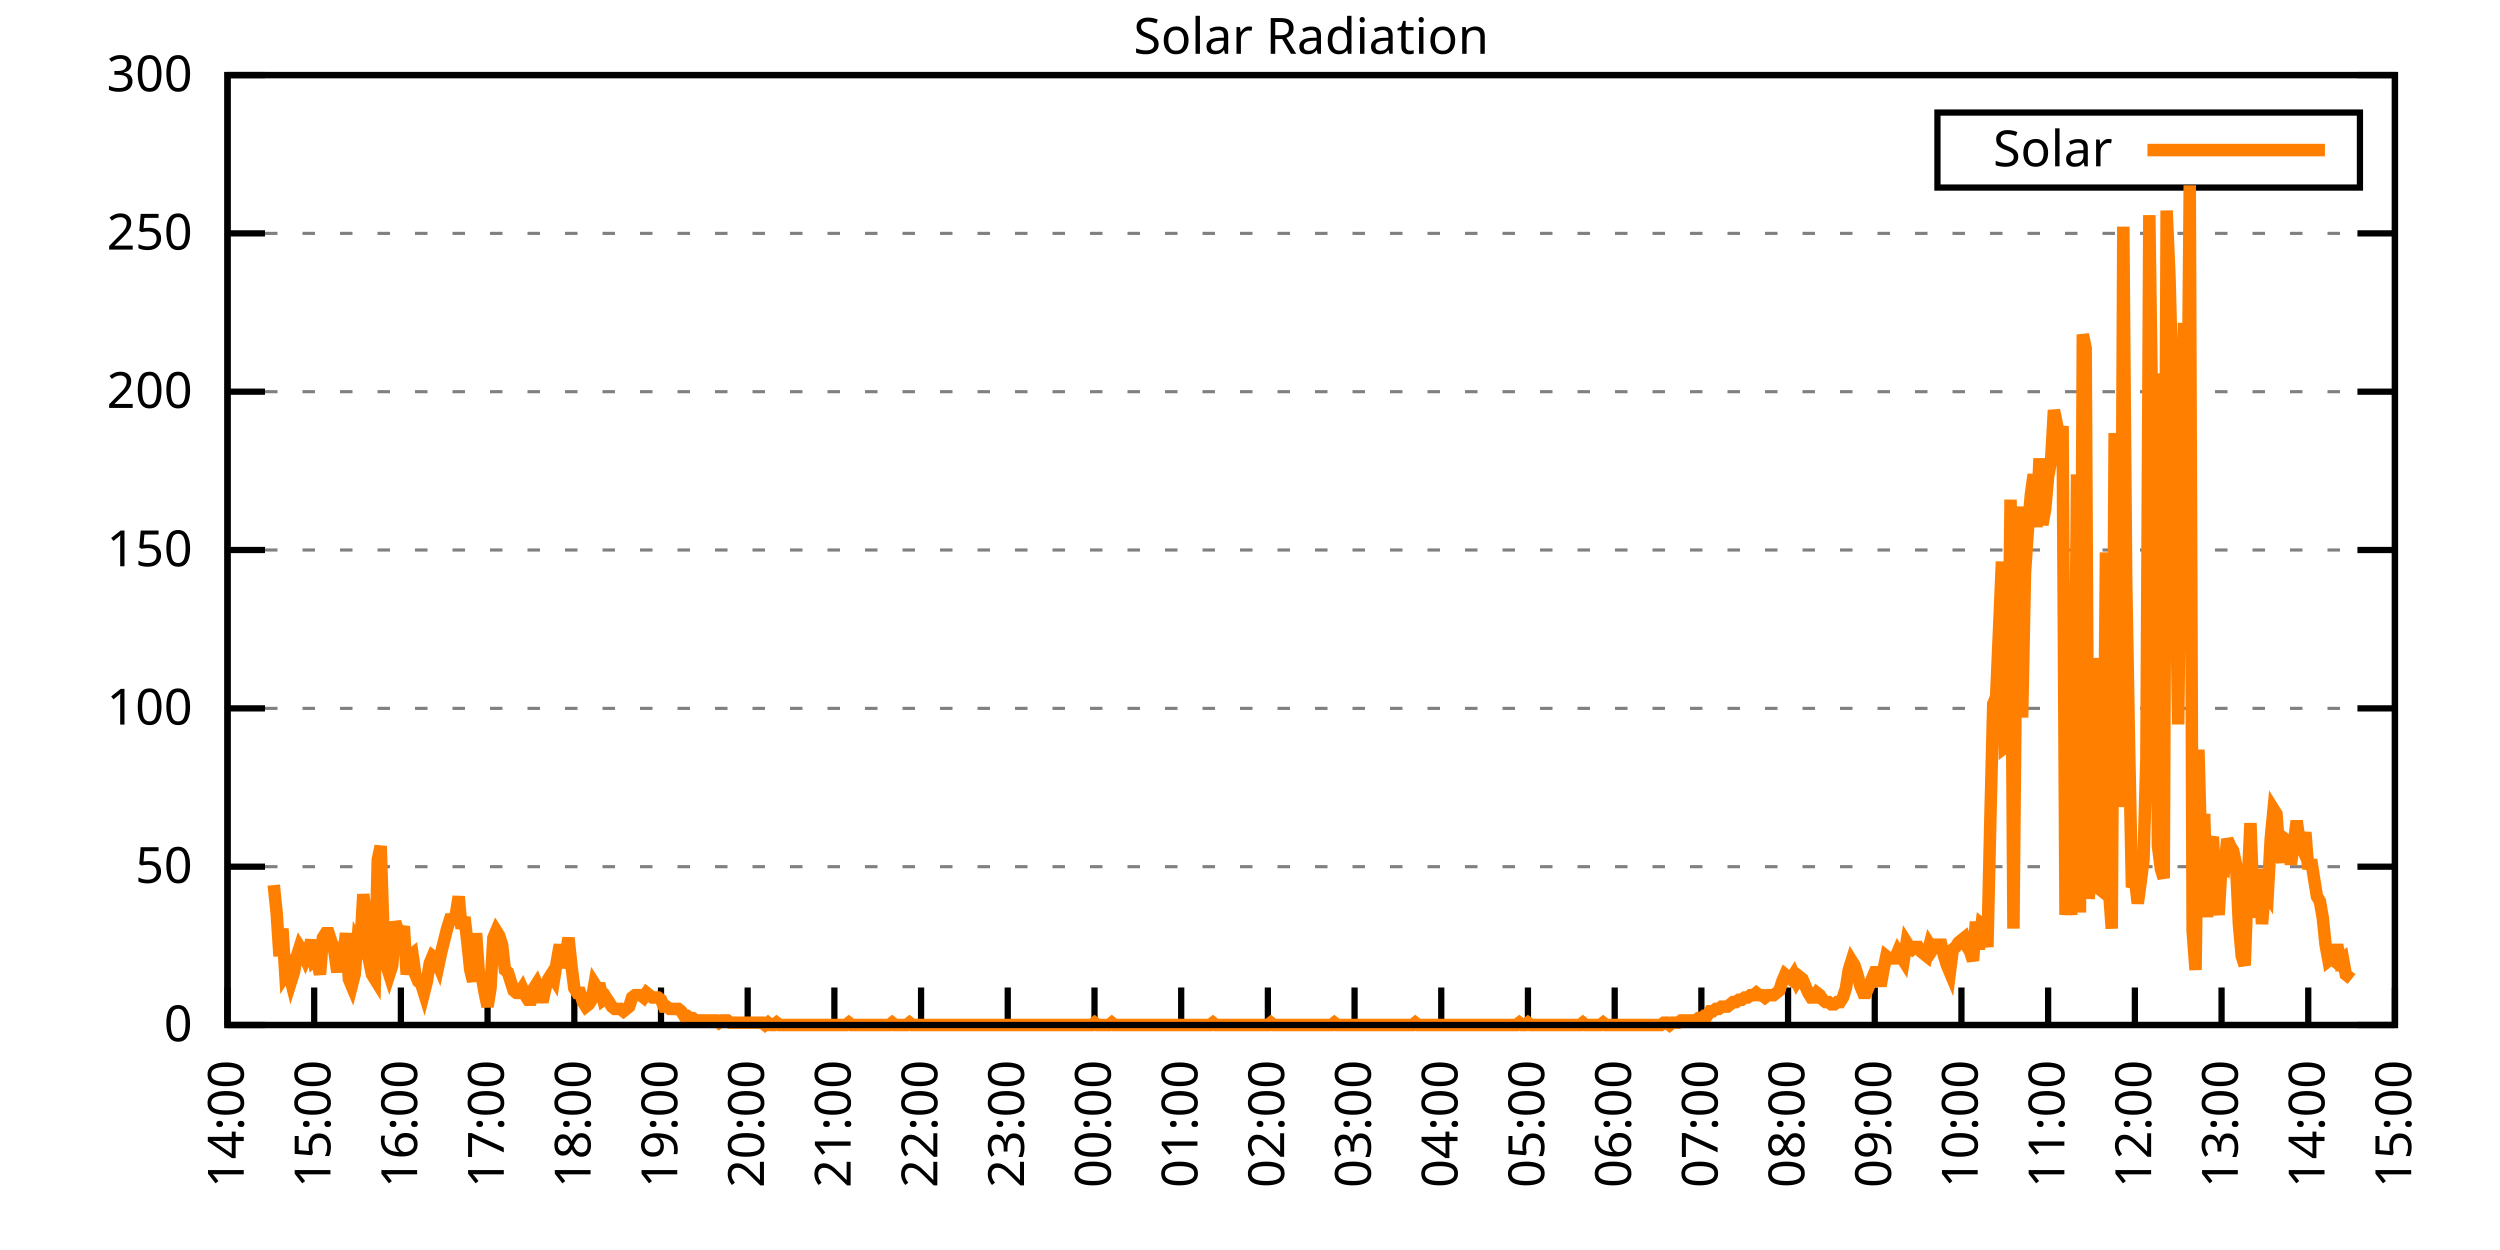
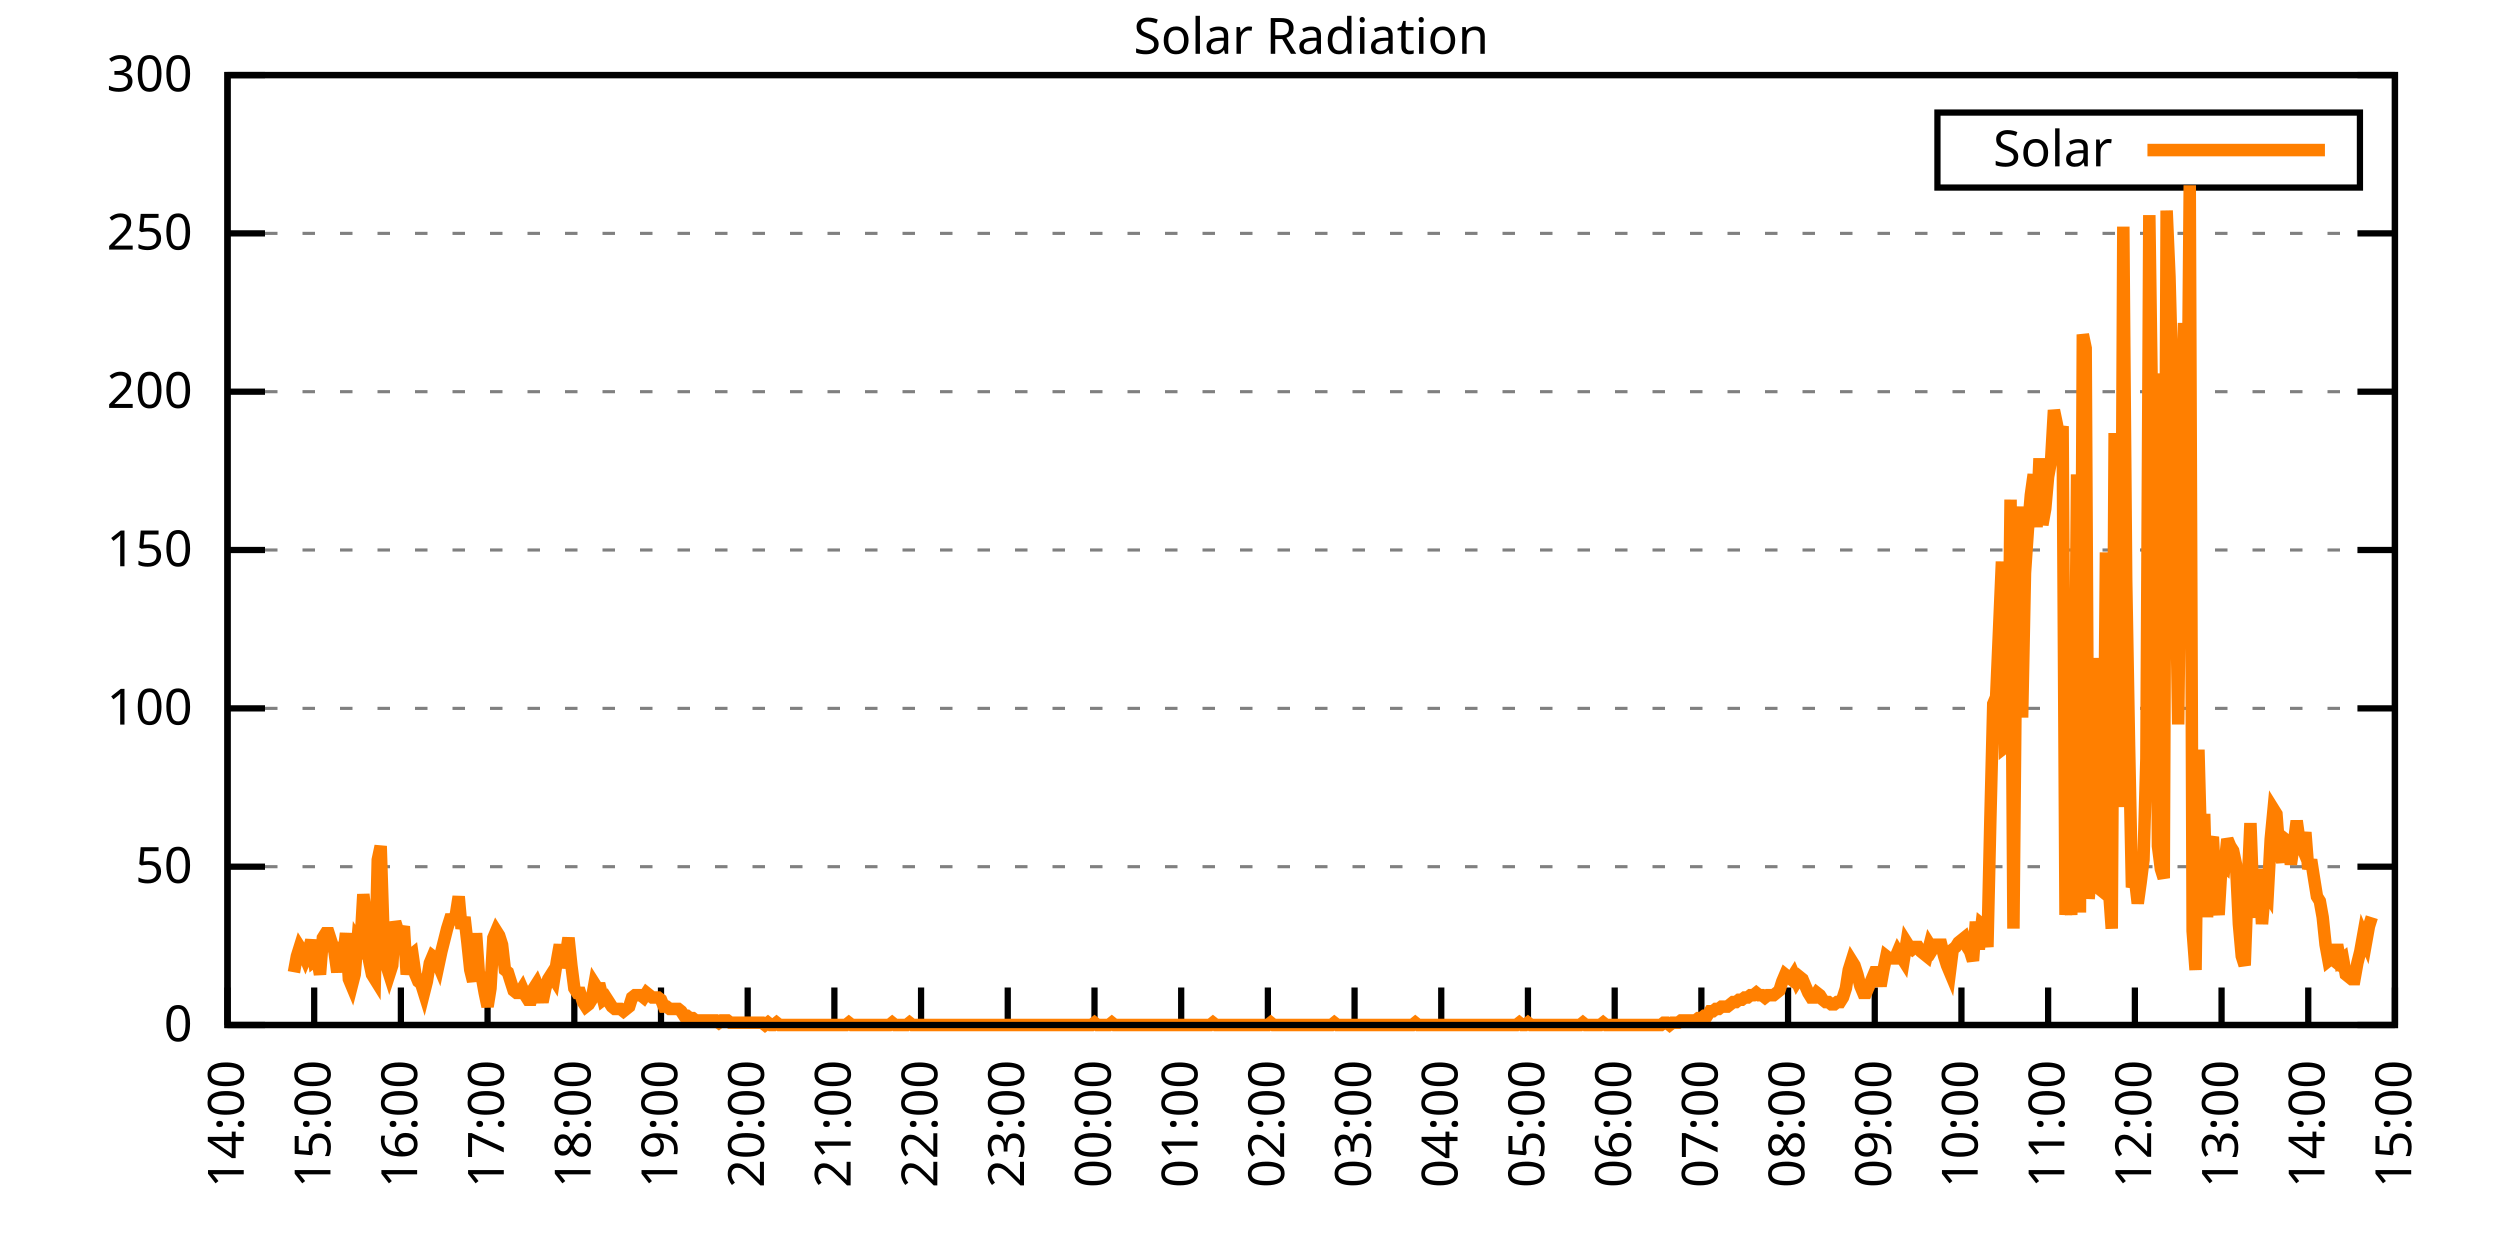
<svg xmlns="http://www.w3.org/2000/svg" xmlns:xlink="http://www.w3.org/1999/xlink" width="400" height="200" viewBox="0 0 400 200">
  <g id="gnuplot_canvas">
    <rect x="0" y="0" width="400" height="200" fill="none" />
    <defs>
      <circle id="gpDot" r="0.5" stroke-width="0.5" stroke="currentColor" />
      <path id="gpPt0" stroke-width="0.333" stroke="currentColor" d="M-1,0 h2 M0,-1 v2" />
      <path id="gpPt1" stroke-width="0.333" stroke="currentColor" d="M-1,-1 L1,1 M1,-1 L-1,1" />
      <path id="gpPt2" stroke-width="0.333" stroke="currentColor" d="M-1,0 L1,0 M0,-1 L0,1 M-1,-1 L1,1 M-1,1 L1,-1" />
      <rect id="gpPt3" stroke-width="0.333" stroke="currentColor" x="-1" y="-1" width="2" height="2" />
      <rect id="gpPt4" stroke-width="0.333" stroke="currentColor" fill="currentColor" x="-1" y="-1" width="2" height="2" />
      <circle id="gpPt5" stroke-width="0.333" stroke="currentColor" cx="0" cy="0" r="1" />
      <use xlink:href="#gpPt5" id="gpPt6" fill="currentColor" stroke="none" />
      <path id="gpPt7" stroke-width="0.333" stroke="currentColor" d="M0,-1.33 L-1.33,0.67 L1.33,0.67 z" />
      <use xlink:href="#gpPt7" id="gpPt8" fill="currentColor" stroke="none" />
      <use xlink:href="#gpPt7" id="gpPt9" stroke="currentColor" transform="rotate(180)" />
      <use xlink:href="#gpPt9" id="gpPt10" fill="currentColor" stroke="none" />
      <use xlink:href="#gpPt3" id="gpPt11" stroke="currentColor" transform="rotate(45)" />
      <use xlink:href="#gpPt11" id="gpPt12" fill="currentColor" stroke="none" />
      <path id="gpPt13" stroke-width="0.333" stroke="currentColor" d="M0,1.330 L1.265,0.411 L0.782,-1.067 L-0.782,-1.076 L-1.265,0.411 z" />
      <use xlink:href="#gpPt13" id="gpPt14" fill="currentColor" stroke="none" />
      <filter id="textbox" filterUnits="objectBoundingBox" x="0" y="0" height="1" width="1">
        <feFlood flood-color="white" flood-opacity="1" result="bgnd" />
        <feComposite in="SourceGraphic" in2="bgnd" operator="atop" />
      </filter>
      <filter id="greybox" filterUnits="objectBoundingBox" x="0" y="0" height="1" width="1">
        <feFlood flood-color="lightgrey" flood-opacity="1" result="grey" />
        <feComposite in="SourceGraphic" in2="grey" operator="atop" />
      </filter>
    </defs>
    <g fill="none" color="white" stroke="currentColor" stroke-width="1.00" stroke-linecap="butt" stroke-linejoin="miter">
</g>
    <g fill="none" color="black" stroke="currentColor" stroke-width="1.00" stroke-linecap="butt" stroke-linejoin="miter">
      <g stroke="none" shape-rendering="crispEdges">
        <polygon fill="rgb(255, 255, 255)" points="36.40,164.00 383.18,164.00 383.18,12.02 36.40,12.02 " />
      </g>
    </g>
    <g fill="none" color="black" stroke="currentColor" stroke-width="1.00" stroke-linecap="butt" stroke-linejoin="miter">
</g>
    <g fill="none" color="black" stroke="black" stroke-width="0.50" stroke-linecap="butt" stroke-linejoin="miter">
</g>
    <g fill="none" color="gray" stroke="currentColor" stroke-width="0.50" stroke-linecap="butt" stroke-linejoin="miter">
      <path stroke="gray" stroke-dasharray="2,4" class="gridline" d="M36.40,164.00 L383.19,164.00  " />
    </g>
    <g fill="none" color="gray" stroke="gray" stroke-width="1.00" stroke-linecap="butt" stroke-linejoin="miter">
</g>
    <g fill="none" color="black" stroke="currentColor" stroke-width="1.00" stroke-linecap="butt" stroke-linejoin="miter">
      <path stroke="black" d="M36.40,164.00 L42.40,164.00 M383.19,164.00 L377.19,164.00  " />
      <g transform="translate(30.80,166.60)" stroke="none" fill="black" font-family="Sans" font-size="8.00" text-anchor="end">
        <text>
          <tspan font-family="Sans"> 0</tspan>
        </text>
      </g>
    </g>
    <g fill="none" color="black" stroke="currentColor" stroke-width="1.00" stroke-linecap="butt" stroke-linejoin="miter">
</g>
    <g fill="none" color="black" stroke="black" stroke-width="0.50" stroke-linecap="butt" stroke-linejoin="miter">
</g>
    <g fill="none" color="gray" stroke="currentColor" stroke-width="0.50" stroke-linecap="butt" stroke-linejoin="miter">
      <path stroke="gray" stroke-dasharray="2,4" class="gridline" d="M36.40,138.67 L383.19,138.67  " />
    </g>
    <g fill="none" color="gray" stroke="gray" stroke-width="1.00" stroke-linecap="butt" stroke-linejoin="miter">
</g>
    <g fill="none" color="black" stroke="currentColor" stroke-width="1.00" stroke-linecap="butt" stroke-linejoin="miter">
      <path stroke="black" d="M36.40,138.67 L42.40,138.67 M383.19,138.67 L377.19,138.67  " />
      <g transform="translate(30.80,141.27)" stroke="none" fill="black" font-family="Sans" font-size="8.00" text-anchor="end">
        <text>
          <tspan font-family="Sans"> 50</tspan>
        </text>
      </g>
    </g>
    <g fill="none" color="black" stroke="currentColor" stroke-width="1.00" stroke-linecap="butt" stroke-linejoin="miter">
</g>
    <g fill="none" color="black" stroke="black" stroke-width="0.50" stroke-linecap="butt" stroke-linejoin="miter">
</g>
    <g fill="none" color="gray" stroke="currentColor" stroke-width="0.50" stroke-linecap="butt" stroke-linejoin="miter">
      <path stroke="gray" stroke-dasharray="2,4" class="gridline" d="M36.40,113.34 L383.19,113.34  " />
    </g>
    <g fill="none" color="gray" stroke="gray" stroke-width="1.00" stroke-linecap="butt" stroke-linejoin="miter">
</g>
    <g fill="none" color="black" stroke="currentColor" stroke-width="1.00" stroke-linecap="butt" stroke-linejoin="miter">
      <path stroke="black" d="M36.40,113.34 L42.40,113.34 M383.19,113.34 L377.19,113.34  " />
      <g transform="translate(30.80,115.94)" stroke="none" fill="black" font-family="Sans" font-size="8.00" text-anchor="end">
        <text>
          <tspan font-family="Sans"> 100</tspan>
        </text>
      </g>
    </g>
    <g fill="none" color="black" stroke="currentColor" stroke-width="1.00" stroke-linecap="butt" stroke-linejoin="miter">
</g>
    <g fill="none" color="black" stroke="black" stroke-width="0.50" stroke-linecap="butt" stroke-linejoin="miter">
</g>
    <g fill="none" color="gray" stroke="currentColor" stroke-width="0.50" stroke-linecap="butt" stroke-linejoin="miter">
      <path stroke="gray" stroke-dasharray="2,4" class="gridline" d="M36.40,88.00 L383.19,88.00  " />
    </g>
    <g fill="none" color="gray" stroke="gray" stroke-width="1.00" stroke-linecap="butt" stroke-linejoin="miter">
</g>
    <g fill="none" color="black" stroke="currentColor" stroke-width="1.00" stroke-linecap="butt" stroke-linejoin="miter">
      <path stroke="black" d="M36.40,88.00 L42.40,88.00 M383.19,88.00 L377.19,88.00  " />
      <g transform="translate(30.80,90.60)" stroke="none" fill="black" font-family="Sans" font-size="8.00" text-anchor="end">
        <text>
          <tspan font-family="Sans"> 150</tspan>
        </text>
      </g>
    </g>
    <g fill="none" color="black" stroke="currentColor" stroke-width="1.00" stroke-linecap="butt" stroke-linejoin="miter">
</g>
    <g fill="none" color="black" stroke="black" stroke-width="0.50" stroke-linecap="butt" stroke-linejoin="miter">
</g>
    <g fill="none" color="gray" stroke="currentColor" stroke-width="0.50" stroke-linecap="butt" stroke-linejoin="miter">
      <path stroke="gray" stroke-dasharray="2,4" class="gridline" d="M36.40,62.67 L383.19,62.67  " />
    </g>
    <g fill="none" color="gray" stroke="gray" stroke-width="1.00" stroke-linecap="butt" stroke-linejoin="miter">
</g>
    <g fill="none" color="black" stroke="currentColor" stroke-width="1.00" stroke-linecap="butt" stroke-linejoin="miter">
      <path stroke="black" d="M36.40,62.67 L42.40,62.67 M383.19,62.67 L377.19,62.67  " />
      <g transform="translate(30.80,65.27)" stroke="none" fill="black" font-family="Sans" font-size="8.00" text-anchor="end">
        <text>
          <tspan font-family="Sans"> 200</tspan>
        </text>
      </g>
    </g>
    <g fill="none" color="black" stroke="currentColor" stroke-width="1.00" stroke-linecap="butt" stroke-linejoin="miter">
</g>
    <g fill="none" color="black" stroke="black" stroke-width="0.50" stroke-linecap="butt" stroke-linejoin="miter">
</g>
    <g fill="none" color="gray" stroke="currentColor" stroke-width="0.50" stroke-linecap="butt" stroke-linejoin="miter">
      <path stroke="gray" stroke-dasharray="2,4" class="gridline" d="M36.40,37.34 L383.19,37.34  " />
    </g>
    <g fill="none" color="gray" stroke="gray" stroke-width="1.00" stroke-linecap="butt" stroke-linejoin="miter">
</g>
    <g fill="none" color="black" stroke="currentColor" stroke-width="1.00" stroke-linecap="butt" stroke-linejoin="miter">
      <path stroke="black" d="M36.40,37.34 L42.40,37.34 M383.19,37.34 L377.19,37.34  " />
      <g transform="translate(30.80,39.94)" stroke="none" fill="black" font-family="Sans" font-size="8.00" text-anchor="end">
        <text>
          <tspan font-family="Sans"> 250</tspan>
        </text>
      </g>
    </g>
    <g fill="none" color="black" stroke="currentColor" stroke-width="1.00" stroke-linecap="butt" stroke-linejoin="miter">
</g>
    <g fill="none" color="black" stroke="black" stroke-width="0.50" stroke-linecap="butt" stroke-linejoin="miter">
</g>
    <g fill="none" color="gray" stroke="currentColor" stroke-width="0.50" stroke-linecap="butt" stroke-linejoin="miter">
      <path stroke="gray" stroke-dasharray="2,4" class="gridline" d="M36.40,12.01 L383.19,12.01  " />
    </g>
    <g fill="none" color="gray" stroke="gray" stroke-width="1.00" stroke-linecap="butt" stroke-linejoin="miter">
</g>
    <g fill="none" color="black" stroke="currentColor" stroke-width="1.00" stroke-linecap="butt" stroke-linejoin="miter">
      <path stroke="black" d="M36.40,12.01 L42.40,12.01 M383.19,12.01 L377.19,12.01  " />
      <g transform="translate(30.80,14.61)" stroke="none" fill="black" font-family="Sans" font-size="8.00" text-anchor="end">
        <text>
          <tspan font-family="Sans"> 300</tspan>
        </text>
      </g>
    </g>
    <g fill="none" color="black" stroke="currentColor" stroke-width="1.00" stroke-linecap="butt" stroke-linejoin="miter">
      <path stroke="black" d="M36.40,164.00 L36.40,158.00  " />
      <g transform="translate(39.00,169.60) rotate(270.00)" stroke="none" fill="black" font-family="Sans" font-size="8.00" text-anchor="end">
        <text>
          <tspan font-family="Sans">14:00</tspan>
        </text>
      </g>
    </g>
    <g fill="none" color="black" stroke="currentColor" stroke-width="1.00" stroke-linecap="butt" stroke-linejoin="miter">
      <path stroke="black" d="M50.27,164.00 L50.27,158.00  " />
      <g transform="translate(52.87,169.60) rotate(270.00)" stroke="none" fill="black" font-family="Sans" font-size="8.00" text-anchor="end">
        <text>
          <tspan font-family="Sans">15:00</tspan>
        </text>
      </g>
    </g>
    <g fill="none" color="black" stroke="currentColor" stroke-width="1.00" stroke-linecap="butt" stroke-linejoin="miter">
      <path stroke="black" d="M64.14,164.00 L64.14,158.00  " />
      <g transform="translate(66.74,169.60) rotate(270.00)" stroke="none" fill="black" font-family="Sans" font-size="8.00" text-anchor="end">
        <text>
          <tspan font-family="Sans">16:00</tspan>
        </text>
      </g>
    </g>
    <g fill="none" color="black" stroke="currentColor" stroke-width="1.00" stroke-linecap="butt" stroke-linejoin="miter">
      <path stroke="black" d="M78.01,164.00 L78.01,158.00  " />
      <g transform="translate(80.61,169.60) rotate(270.00)" stroke="none" fill="black" font-family="Sans" font-size="8.00" text-anchor="end">
        <text>
          <tspan font-family="Sans">17:00</tspan>
        </text>
      </g>
    </g>
    <g fill="none" color="black" stroke="currentColor" stroke-width="1.00" stroke-linecap="butt" stroke-linejoin="miter">
      <path stroke="black" d="M91.89,164.00 L91.89,158.00  " />
      <g transform="translate(94.49,169.60) rotate(270.00)" stroke="none" fill="black" font-family="Sans" font-size="8.00" text-anchor="end">
        <text>
          <tspan font-family="Sans">18:00</tspan>
        </text>
      </g>
    </g>
    <g fill="none" color="black" stroke="currentColor" stroke-width="1.00" stroke-linecap="butt" stroke-linejoin="miter">
      <path stroke="black" d="M105.76,164.00 L105.76,158.00  " />
      <g transform="translate(108.36,169.60) rotate(270.00)" stroke="none" fill="black" font-family="Sans" font-size="8.00" text-anchor="end">
        <text>
          <tspan font-family="Sans">19:00</tspan>
        </text>
      </g>
    </g>
    <g fill="none" color="black" stroke="currentColor" stroke-width="1.00" stroke-linecap="butt" stroke-linejoin="miter">
      <path stroke="black" d="M119.63,164.00 L119.63,158.00  " />
      <g transform="translate(122.23,169.60) rotate(270.00)" stroke="none" fill="black" font-family="Sans" font-size="8.00" text-anchor="end">
        <text>
          <tspan font-family="Sans">20:00</tspan>
        </text>
      </g>
    </g>
    <g fill="none" color="black" stroke="currentColor" stroke-width="1.00" stroke-linecap="butt" stroke-linejoin="miter">
      <path stroke="black" d="M133.50,164.00 L133.50,158.00  " />
      <g transform="translate(136.10,169.60) rotate(270.00)" stroke="none" fill="black" font-family="Sans" font-size="8.00" text-anchor="end">
        <text>
          <tspan font-family="Sans">21:00</tspan>
        </text>
      </g>
    </g>
    <g fill="none" color="black" stroke="currentColor" stroke-width="1.00" stroke-linecap="butt" stroke-linejoin="miter">
      <path stroke="black" d="M147.37,164.00 L147.37,158.00  " />
      <g transform="translate(149.97,169.60) rotate(270.00)" stroke="none" fill="black" font-family="Sans" font-size="8.00" text-anchor="end">
        <text>
          <tspan font-family="Sans">22:00</tspan>
        </text>
      </g>
    </g>
    <g fill="none" color="black" stroke="currentColor" stroke-width="1.00" stroke-linecap="butt" stroke-linejoin="miter">
      <path stroke="black" d="M161.24,164.00 L161.24,158.00  " />
      <g transform="translate(163.84,169.60) rotate(270.00)" stroke="none" fill="black" font-family="Sans" font-size="8.00" text-anchor="end">
        <text>
          <tspan font-family="Sans">23:00</tspan>
        </text>
      </g>
    </g>
    <g fill="none" color="black" stroke="currentColor" stroke-width="1.00" stroke-linecap="butt" stroke-linejoin="miter">
      <path stroke="black" d="M175.12,164.00 L175.12,158.00  " />
      <g transform="translate(177.72,169.60) rotate(270.00)" stroke="none" fill="black" font-family="Sans" font-size="8.00" text-anchor="end">
        <text>
          <tspan font-family="Sans">00:00</tspan>
        </text>
      </g>
    </g>
    <g fill="none" color="black" stroke="currentColor" stroke-width="1.00" stroke-linecap="butt" stroke-linejoin="miter">
      <path stroke="black" d="M188.99,164.00 L188.99,158.00  " />
      <g transform="translate(191.59,169.60) rotate(270.00)" stroke="none" fill="black" font-family="Sans" font-size="8.00" text-anchor="end">
        <text>
          <tspan font-family="Sans">01:00</tspan>
        </text>
      </g>
    </g>
    <g fill="none" color="black" stroke="currentColor" stroke-width="1.00" stroke-linecap="butt" stroke-linejoin="miter">
      <path stroke="black" d="M202.86,164.00 L202.86,158.00  " />
      <g transform="translate(205.46,169.60) rotate(270.00)" stroke="none" fill="black" font-family="Sans" font-size="8.00" text-anchor="end">
        <text>
          <tspan font-family="Sans">02:00</tspan>
        </text>
      </g>
    </g>
    <g fill="none" color="black" stroke="currentColor" stroke-width="1.00" stroke-linecap="butt" stroke-linejoin="miter">
      <path stroke="black" d="M216.73,164.00 L216.73,158.00  " />
      <g transform="translate(219.33,169.60) rotate(270.00)" stroke="none" fill="black" font-family="Sans" font-size="8.00" text-anchor="end">
        <text>
          <tspan font-family="Sans">03:00</tspan>
        </text>
      </g>
    </g>
    <g fill="none" color="black" stroke="currentColor" stroke-width="1.00" stroke-linecap="butt" stroke-linejoin="miter">
      <path stroke="black" d="M230.60,164.00 L230.60,158.00  " />
      <g transform="translate(233.20,169.60) rotate(270.00)" stroke="none" fill="black" font-family="Sans" font-size="8.00" text-anchor="end">
        <text>
          <tspan font-family="Sans">04:00</tspan>
        </text>
      </g>
    </g>
    <g fill="none" color="black" stroke="currentColor" stroke-width="1.00" stroke-linecap="butt" stroke-linejoin="miter">
      <path stroke="black" d="M244.47,164.00 L244.47,158.00  " />
      <g transform="translate(247.07,169.60) rotate(270.00)" stroke="none" fill="black" font-family="Sans" font-size="8.00" text-anchor="end">
        <text>
          <tspan font-family="Sans">05:00</tspan>
        </text>
      </g>
    </g>
    <g fill="none" color="black" stroke="currentColor" stroke-width="1.00" stroke-linecap="butt" stroke-linejoin="miter">
      <path stroke="black" d="M258.35,164.00 L258.35,158.00  " />
      <g transform="translate(260.95,169.60) rotate(270.00)" stroke="none" fill="black" font-family="Sans" font-size="8.00" text-anchor="end">
        <text>
          <tspan font-family="Sans">06:00</tspan>
        </text>
      </g>
    </g>
    <g fill="none" color="black" stroke="currentColor" stroke-width="1.00" stroke-linecap="butt" stroke-linejoin="miter">
      <path stroke="black" d="M272.22,164.00 L272.22,158.00  " />
      <g transform="translate(274.82,169.60) rotate(270.00)" stroke="none" fill="black" font-family="Sans" font-size="8.00" text-anchor="end">
        <text>
          <tspan font-family="Sans">07:00</tspan>
        </text>
      </g>
    </g>
    <g fill="none" color="black" stroke="currentColor" stroke-width="1.00" stroke-linecap="butt" stroke-linejoin="miter">
      <path stroke="black" d="M286.09,164.00 L286.09,158.00  " />
      <g transform="translate(288.69,169.60) rotate(270.00)" stroke="none" fill="black" font-family="Sans" font-size="8.00" text-anchor="end">
        <text>
          <tspan font-family="Sans">08:00</tspan>
        </text>
      </g>
    </g>
    <g fill="none" color="black" stroke="currentColor" stroke-width="1.00" stroke-linecap="butt" stroke-linejoin="miter">
      <path stroke="black" d="M299.96,164.00 L299.96,158.00  " />
      <g transform="translate(302.56,169.60) rotate(270.00)" stroke="none" fill="black" font-family="Sans" font-size="8.00" text-anchor="end">
        <text>
          <tspan font-family="Sans">09:00</tspan>
        </text>
      </g>
    </g>
    <g fill="none" color="black" stroke="currentColor" stroke-width="1.00" stroke-linecap="butt" stroke-linejoin="miter">
      <path stroke="black" d="M313.83,164.00 L313.83,158.00  " />
      <g transform="translate(316.43,169.60) rotate(270.00)" stroke="none" fill="black" font-family="Sans" font-size="8.00" text-anchor="end">
        <text>
          <tspan font-family="Sans">10:00</tspan>
        </text>
      </g>
    </g>
    <g fill="none" color="black" stroke="currentColor" stroke-width="1.00" stroke-linecap="butt" stroke-linejoin="miter">
      <path stroke="black" d="M327.70,164.00 L327.70,158.00  " />
      <g transform="translate(330.30,169.60) rotate(270.00)" stroke="none" fill="black" font-family="Sans" font-size="8.00" text-anchor="end">
        <text>
          <tspan font-family="Sans">11:00</tspan>
        </text>
      </g>
    </g>
    <g fill="none" color="black" stroke="currentColor" stroke-width="1.00" stroke-linecap="butt" stroke-linejoin="miter">
      <path stroke="black" d="M341.58,164.00 L341.58,158.00  " />
      <g transform="translate(344.18,169.60) rotate(270.00)" stroke="none" fill="black" font-family="Sans" font-size="8.00" text-anchor="end">
        <text>
          <tspan font-family="Sans">12:00</tspan>
        </text>
      </g>
    </g>
    <g fill="none" color="black" stroke="currentColor" stroke-width="1.00" stroke-linecap="butt" stroke-linejoin="miter">
      <path stroke="black" d="M355.45,164.00 L355.45,158.00  " />
      <g transform="translate(358.05,169.60) rotate(270.00)" stroke="none" fill="black" font-family="Sans" font-size="8.00" text-anchor="end">
        <text>
          <tspan font-family="Sans">13:00</tspan>
        </text>
      </g>
    </g>
    <g fill="none" color="black" stroke="currentColor" stroke-width="1.00" stroke-linecap="butt" stroke-linejoin="miter">
      <path stroke="black" d="M369.32,164.00 L369.32,158.00  " />
      <g transform="translate(371.92,169.60) rotate(270.00)" stroke="none" fill="black" font-family="Sans" font-size="8.00" text-anchor="end">
        <text>
          <tspan font-family="Sans">14:00</tspan>
        </text>
      </g>
    </g>
    <g fill="none" color="black" stroke="currentColor" stroke-width="1.00" stroke-linecap="butt" stroke-linejoin="miter">
      <path stroke="black" d="M383.19,164.00 L383.19,158.00  " />
      <g transform="translate(385.79,169.60) rotate(270.00)" stroke="none" fill="black" font-family="Sans" font-size="8.00" text-anchor="end">
        <text>
          <tspan font-family="Sans">15:00</tspan>
        </text>
      </g>
    </g>
    <g fill="none" color="black" stroke="currentColor" stroke-width="1.00" stroke-linecap="butt" stroke-linejoin="miter">
</g>
    <g fill="none" color="black" stroke="currentColor" stroke-width="1.00" stroke-linecap="butt" stroke-linejoin="miter">
      <path stroke="black" d="M36.40,12.01 L36.40,164.00 L383.19,164.00 L383.19,12.01 L36.40,12.01 Z  " />
    </g>
    <g fill="none" color="black" stroke="currentColor" stroke-width="1.00" stroke-linecap="butt" stroke-linejoin="miter">
</g>
    <g fill="none" color="black" stroke="currentColor" stroke-width="1.00" stroke-linecap="butt" stroke-linejoin="miter">
      <path stroke="black" d="M309.99,30.01 L309.99,18.01 L377.59,18.01 L377.59,30.01 L309.99,30.01 Z  " />
    </g>
    <g id="Solar_Radiation_plot_1">
      <g fill="none" color="white" stroke="black" stroke-width="2.00" stroke-linecap="butt" stroke-linejoin="miter">
</g>
      <g fill="none" color="black" stroke="currentColor" stroke-width="2.00" stroke-linecap="butt" stroke-linejoin="miter">
        <g transform="translate(337.99,26.61)" stroke="none" fill="black" font-family="Sans" font-size="8.00" text-anchor="end">
          <text>
            <tspan font-family="Sans">Solar</tspan>
          </text>
        </g>
      </g>
      <g fill="none" color="black" stroke="currentColor" stroke-width="2.00" stroke-linecap="butt" stroke-linejoin="miter">
-         <path stroke="rgb(255, 127,   0)" d="M343.59,24.01 L371.99,24.01 M43.80,141.61 L44.26,146.01 L44.72,152.99 L45.19,148.58 L45.65,155.92 L46.11,155.19   L46.57,157.03 L47.03,155.56 L47.50,152.99 L47.96,151.52 L48.42,152.25 L48.88,153.35 L49.35,152.25 L49.81,150.42   L50.27,153.72 L50.73,153.35 L51.20,155.92 L51.66,150.05 L52.12,149.32 L52.58,149.32 L53.05,150.79 L53.51,152.25   L53.97,155.56 L54.43,150.79 L54.90,152.99 L55.36,149.32 L55.82,156.66 L56.28,157.76 L56.75,155.92 L57.21,150.42   L57.67,151.15 L58.13,143.08 L58.59,147.11 L59.06,153.72 L59.52,155.92 L59.98,156.66 L60.44,137.57 L60.91,135.37   L61.37,149.68 L61.83,154.46 L62.29,155.92 L62.76,154.46 L63.22,147.48 L63.68,148.95 L64.14,149.68 L64.61,148.22   L65.07,155.92 L65.53,152.99 L65.99,152.62 L66.46,155.92 L66.92,157.03 L67.38,157.39 L67.84,158.86 L68.30,157.03   L68.77,154.09 L69.23,152.99 L69.69,153.35 L70.15,154.46 L70.62,152.25 L71.08,150.42 L71.54,148.58 L72.00,147.11   L72.47,147.11 L72.93,146.38 L73.39,143.44 L73.85,148.58 L74.32,146.75 L74.78,150.79 L75.24,155.19 L75.70,157.03   L76.17,149.32 L76.63,155.92 L77.09,156.29 L77.55,158.86 L78.01,161.06 L78.48,158.13 L78.94,150.05 L79.40,148.95   L79.86,149.68 L80.33,151.15 L80.79,155.19 L81.25,155.56 L81.71,157.03 L82.18,158.49 L82.64,158.86 L83.10,158.86   L83.56,158.13 L84.03,159.23 L84.49,159.96 L84.95,159.96 L85.41,158.13 L85.88,157.39 L86.34,158.49 L86.80,160.33   L87.26,158.13 L87.72,156.66 L88.19,155.92 L88.65,156.66 L89.11,153.72 L89.57,151.15 L90.04,154.82 L90.50,152.99   L90.96,150.05 L91.42,154.46 L91.89,158.13 L92.35,158.86 L92.81,158.86 L93.27,160.33 L93.74,161.06 L94.20,160.70   L94.66,159.96 L95.12,157.39 L95.59,158.13 L96.05,158.13 L96.51,159.96 L96.97,159.60 L97.44,160.33 L97.90,161.06   L98.36,161.43 L98.82,161.43 L99.28,161.43 L99.75,161.80 L100.21,161.43 L100.67,161.06 L101.13,159.60 L101.60,159.23   L102.06,159.23 L102.52,159.23 L102.98,159.60 L103.45,158.86 L103.91,159.23 L104.37,159.60 L104.83,159.60 L105.30,159.60   L105.76,159.96 L106.22,161.06 L106.68,161.06 L107.15,161.43 L107.61,161.43 L108.07,161.43 L108.53,161.43 L108.99,161.80   L109.46,162.53 L109.92,162.53 L110.38,162.90 L110.84,162.90 L111.31,163.27 L111.77,163.27 L112.23,163.27 L112.69,163.27   L113.16,163.27 L113.62,163.27 L114.08,163.27 L114.54,163.27 L115.01,163.63 L115.47,163.27 L115.93,163.27 L116.39,163.27   L116.86,163.63 L117.32,163.63 L117.78,163.63 L118.24,163.63 L118.70,163.63 L119.17,163.63 L119.63,163.63 L120.09,163.63   L120.55,163.63 L121.02,163.63 L121.48,163.63 L121.94,163.63 L122.40,164.00 L122.87,163.63 L123.33,164.00 L123.79,164.00   L124.25,163.63 L124.72,164.00 L125.18,164.00 L125.64,164.00 L126.10,164.00 L126.57,164.00 L127.03,164.00 L127.49,164.00   L127.95,164.00 L128.41,164.00 L128.88,164.00 L129.34,164.00 L129.80,164.00 L130.26,164.00 L130.73,164.00 L131.19,164.00   L131.65,164.00 L132.11,164.00 L132.58,164.00 L133.04,164.00 L133.50,164.00 L133.96,164.00 L134.43,164.00 L134.89,164.00   L135.35,164.00 L135.81,163.63 L136.28,164.00 L136.74,164.00 L137.20,164.00 L137.66,164.00 L138.13,164.00 L138.59,164.00   L139.05,164.00 L139.51,164.00 L139.97,164.00 L140.44,164.00 L140.90,164.00 L141.36,164.00 L141.82,164.00 L142.29,164.00   L142.75,163.63 L143.21,164.00 L143.67,164.00 L144.14,164.00 L144.60,164.00 L145.06,164.00 L145.52,163.63 L145.99,164.00   L146.45,164.00 L146.91,164.00 L147.37,164.00 L147.84,164.00 L148.76,164.00 L149.22,164.00 L149.68,164.00 L150.15,164.00   L150.61,164.00 L151.07,164.00 L151.53,164.00 L152.00,164.00 L152.46,164.00 L152.92,164.00 L153.38,164.00 L153.85,164.00   L154.31,164.00 L154.77,164.00 L155.23,164.00 L155.70,164.00 L156.16,164.00 L156.62,164.00 L157.08,164.00 L157.55,164.00   L158.01,164.00 L158.47,164.00 L158.93,164.00 L159.39,164.00 L159.86,164.00 L160.32,164.00 L160.78,164.00 L161.24,164.00   L161.71,164.00 L162.17,164.00 L162.63,164.00 L163.09,164.00 L163.56,164.00 L164.02,164.00 L164.48,164.00 L164.94,164.00   L165.41,164.00 L165.87,164.00 L166.33,164.00 L166.79,164.00 L167.26,164.00 L167.72,164.00 L168.18,164.00 L168.64,164.00   L169.10,164.00 L169.57,164.00 L170.03,164.00 L170.49,164.00 L170.95,164.00 L171.42,164.00 L171.88,164.00 L172.34,164.00   L172.80,164.00 L173.27,164.00 L173.73,164.00 L174.19,164.00 L174.65,164.00 L175.12,163.63 L175.58,164.00 L176.04,164.00   L176.50,164.00 L176.97,164.00 L177.43,164.00 L177.89,163.63 L178.35,164.00 L178.82,164.00 L179.28,164.00 L179.74,164.00   L180.20,164.00 L180.66,164.00 L181.13,164.00 L181.59,164.00 L182.05,164.00 L182.51,164.00 L182.98,164.00 L183.44,164.00   L183.90,164.00 L184.36,164.00 L184.83,164.00 L185.29,164.00 L185.75,164.00 L186.21,164.00 L186.68,164.00 L187.14,164.00   L187.60,164.00 L188.06,164.00 L188.53,164.00 L188.99,164.00 L189.45,164.00 L189.91,164.00 L190.37,164.00 L190.84,164.00   L191.30,164.00 L191.76,164.00 L192.22,164.00 L192.69,164.00 L193.15,164.00 L193.61,164.00 L194.07,163.63 L194.54,164.00   L195.00,164.00 L195.46,164.00 L195.92,164.00 L196.39,164.00 L196.85,164.00 L197.31,164.00 L197.77,164.00 L198.24,164.00   L198.70,164.00 L199.16,164.00 L199.62,164.00 L200.08,164.00 L200.55,164.00 L201.01,164.00 L201.47,164.00 L201.93,164.00   L202.40,164.00 L202.86,164.00 L203.32,163.63 L203.78,164.00 L204.25,164.00 L204.71,164.00 L205.17,164.00 L205.63,164.00   L206.10,164.00 L206.56,164.00 L207.02,164.00 L207.48,164.00 L207.95,164.00 L208.41,164.00 L208.87,164.00 L209.33,164.00   L209.80,164.00 L210.26,164.00 L210.72,164.00 L211.18,164.00 L211.64,164.00 L212.11,164.00 L212.57,164.00 L213.03,164.00   L213.49,163.63 L213.96,164.00 L214.42,164.00 L214.88,164.00 L215.34,164.00 L215.81,164.00 L216.27,164.00 L216.73,164.00   L217.19,164.00 L217.66,164.00 L218.12,164.00 L218.58,164.00 L219.04,164.00 L219.51,164.00 L219.97,164.00 L220.43,164.00   L220.89,164.00 L221.35,164.00 L221.82,164.00 L222.28,164.00 L222.74,164.00 L223.20,164.00 L223.67,164.00 L224.13,164.00   L224.59,164.00 L225.05,164.00 L225.52,164.00 L225.98,164.00 L226.44,163.63 L226.90,164.00 L227.37,164.00 L227.83,164.00   L228.29,164.00 L228.75,164.00 L229.22,164.00 L229.68,164.00 L230.14,164.00 L230.60,164.00 L231.06,164.00 L231.53,164.00   L231.99,164.00 L232.45,164.00 L232.91,164.00 L233.38,164.00 L233.84,164.00 L234.30,164.00 L234.76,164.00 L235.23,164.00   L235.69,164.00 L236.15,164.00 L236.61,164.00 L237.08,164.00 L237.54,164.00 L238.00,164.00 L238.46,164.00 L238.93,164.00   L239.39,164.00 L239.85,164.00 L240.31,164.00 L240.77,164.00 L241.24,164.00 L241.70,164.00 L242.16,164.00 L242.62,164.00   L243.09,163.63 L243.55,164.00 L244.01,164.00 L244.47,163.63 L244.94,164.00 L245.40,164.00 L245.86,164.00 L246.32,164.00   L246.79,164.00 L247.25,164.00 L247.71,164.00 L248.17,164.00 L248.64,164.00 L249.10,164.00 L249.56,164.00 L250.02,164.00   L250.49,164.00 L250.95,164.00 L251.41,164.00 L251.87,164.00 L252.33,164.00 L252.80,164.00 L253.26,163.63 L253.72,164.00   L254.18,164.00 L254.65,164.00 L255.11,164.00 L255.57,164.00 L256.03,164.00 L256.50,163.63 L256.96,164.00 L257.42,164.00   L257.88,164.00 L258.35,164.00 L258.81,164.00 L259.27,164.00 L259.73,164.00 L260.20,164.00 L260.66,164.00 L261.12,164.00   L261.58,164.00 L262.04,164.00 L262.51,164.00 L262.97,164.00 L263.43,164.00 L263.89,164.00 L264.36,164.00 L264.82,164.00   L265.28,164.00 L265.74,164.00 L266.21,163.63 L266.67,163.63 L267.13,164.00 L267.59,163.63 L268.06,163.63 L268.52,163.63   L268.98,163.27 L269.44,163.27 L269.91,163.27 L270.37,163.27 L270.83,163.27 L271.29,163.27 L271.75,162.90 L272.22,162.90   L272.68,162.53 L273.14,162.53 L273.60,161.80 L274.07,161.80 L274.53,161.43 L274.99,161.43 L275.45,161.06 L275.92,161.06   L276.38,161.06 L276.84,160.70 L277.30,160.33 L277.77,160.33 L278.23,159.96 L278.69,159.96 L279.15,159.60 L279.62,159.60   L280.08,159.23 L280.54,159.23 L281.00,158.86 L281.46,159.23 L281.93,159.23 L282.39,159.60 L282.85,159.23 L283.31,159.23   L283.78,159.23 L284.24,158.86 L284.70,158.49 L285.16,157.03 L285.63,155.92 L286.09,156.29 L286.55,156.66 L287.01,155.92   L287.48,157.03 L287.94,156.29 L288.40,156.66 L288.86,157.76 L289.33,158.86 L289.79,159.60 L290.25,159.60 L290.71,158.86   L291.18,159.23 L291.64,159.96 L292.10,160.33 L292.56,160.33 L293.02,160.70 L293.49,160.70 L293.95,160.33 L294.41,160.33   L294.87,159.60 L295.34,158.13 L295.80,155.19 L296.26,153.72 L296.72,154.46 L297.19,155.92 L297.65,157.76 L298.11,158.86   L298.57,158.86 L299.04,157.76 L299.50,156.66 L299.96,155.56 L300.42,155.56 L300.89,157.76 L301.35,155.19 L301.81,152.99   L302.27,153.35 L302.73,153.35 L303.20,153.35 L303.66,152.25 L304.12,152.99 L304.58,153.72 L305.05,150.79 L305.51,151.52   L305.97,151.89 L306.43,151.52 L306.90,151.52 L307.36,152.25 L307.82,152.62 L308.28,152.99 L308.75,151.15 L309.21,151.89   L309.67,151.15 L310.13,151.15 L310.60,151.15 L311.06,152.99 L311.52,154.46 L311.98,155.56 L312.44,151.89 L312.91,151.52   L313.37,150.79 L313.83,150.42 L314.29,150.05 L314.76,151.52 L315.22,152.25 L315.68,153.72 L316.14,147.48 L316.61,151.89   L317.07,147.85 L317.53,148.22 L317.99,151.52 L318.46,130.96 L318.92,112.61 L319.38,111.51 L319.84,100.86 L320.31,89.85   L320.77,119.58 L321.23,119.22 L321.69,79.94 L322.15,148.58 L322.62,97.93 L323.08,81.04 L323.54,114.81 L324.00,91.69   L324.47,84.71 L324.93,79.21 L325.39,75.90 L325.85,84.34 L326.32,73.33 L326.78,83.98 L327.24,81.41 L327.70,76.27   L328.17,73.70 L328.63,65.62 L329.09,67.83 L329.55,70.40 L330.02,68.19 L330.48,146.38 L330.94,140.87 L331.40,146.38   L331.87,129.86 L332.33,75.90 L332.79,146.01 L333.25,53.51 L333.71,55.71 L334.18,143.81 L334.64,138.30 L335.10,139.77   L335.56,105.27 L336.03,142.34 L336.49,142.71 L336.95,88.38 L337.41,141.98 L337.88,148.58 L338.34,69.29 L338.80,100.13   L339.26,129.13 L339.73,36.26 L340.19,92.79 L340.65,119.22 L341.11,141.98 L341.58,140.51 L342.04,144.55 L342.50,141.24   L342.96,137.57 L343.42,121.42 L343.89,34.42 L344.35,67.46 L344.81,59.75 L345.27,135.37 L345.74,139.04 L346.20,140.51   L346.66,33.69 L347.12,44.33 L347.59,61.95 L348.05,85.45 L348.51,115.91 L348.97,74.43 L349.44,51.68 L349.90,81.78   L350.36,29.65 L350.82,148.95 L351.29,155.19 L351.75,119.95 L352.21,137.20 L352.67,130.23 L353.13,146.75 L353.60,135.37   L354.06,133.90 L354.52,143.08 L354.98,146.38 L355.45,138.30 L355.91,138.67 L356.37,134.27 L356.83,135.37 L357.30,136.10   L357.76,138.30 L358.22,147.85 L358.68,152.99 L359.15,154.46 L359.61,141.98 L360.07,131.70 L360.53,144.18 L361.00,146.75   L361.46,139.04 L361.92,147.85 L362.38,142.34 L362.84,143.08 L363.31,134.27 L363.77,129.49 L364.23,130.23 L364.69,136.10   L365.16,137.94 L365.62,134.27 L366.08,134.63 L366.54,138.30 L367.01,135.00 L367.47,131.33 L367.93,134.63 L368.39,135.74   L368.86,133.17 L369.32,139.04 L369.78,137.57 L370.24,140.51 L370.71,143.44 L371.17,144.18 L371.63,146.75 L372.09,151.15   L372.56,153.72 L373.02,153.35 L373.48,153.72 L373.94,151.15 L374.40,153.72 L374.87,153.35 L375.33,155.92 L375.79,156.29   L376.25,156.66  " />
+         <path stroke="rgb(255, 127,   0)" d="M343.59,24.01 L371.99,24.01 M47.03,155.56 L47.50,152.99 L47.96,151.52 L48.42,152.25 L48.88,153.35 L49.35,152.25   L49.81,150.42 L50.27,153.72 L50.73,153.35 L51.20,155.92 L51.66,150.05 L52.12,149.32 L52.58,149.32 L53.05,150.79   L53.51,152.25 L53.97,155.56 L54.43,150.79 L54.90,152.99 L55.36,149.32 L55.82,156.66 L56.28,157.76 L56.75,155.92   L57.21,150.42 L57.67,151.15 L58.13,143.08 L58.59,147.11 L59.06,153.72 L59.52,155.92 L59.98,156.66 L60.44,137.57   L60.91,135.37 L61.37,149.68 L61.83,154.46 L62.29,155.92 L62.76,154.46 L63.22,147.48 L63.68,148.95 L64.14,149.68   L64.61,148.22 L65.07,155.92 L65.53,152.99 L65.99,152.62 L66.46,155.92 L66.92,157.03 L67.38,157.39 L67.84,158.86   L68.30,157.03 L68.77,154.09 L69.23,152.99 L69.69,153.35 L70.15,154.46 L70.62,152.25 L71.08,150.42 L71.54,148.58   L72.00,147.11 L72.47,147.11 L72.93,146.38 L73.39,143.44 L73.85,148.58 L74.32,146.75 L74.78,150.79 L75.24,155.19   L75.70,157.03 L76.17,149.32 L76.63,155.92 L77.09,156.29 L77.55,158.86 L78.01,161.06 L78.48,158.13 L78.94,150.05   L79.40,148.95 L79.86,149.68 L80.33,151.15 L80.79,155.19 L81.25,155.56 L81.71,157.03 L82.18,158.49 L82.64,158.86   L83.10,158.86 L83.56,158.13 L84.03,159.23 L84.49,159.96 L84.95,159.96 L85.41,158.13 L85.88,157.39 L86.34,158.49   L86.80,160.33 L87.26,158.13 L87.72,156.66 L88.19,155.92 L88.65,156.66 L89.11,153.72 L89.57,151.15 L90.04,154.82   L90.50,152.99 L90.96,150.05 L91.42,154.46 L91.89,158.13 L92.35,158.86 L92.81,158.86 L93.27,160.33 L93.74,161.06   L94.20,160.70 L94.66,159.96 L95.12,157.39 L95.59,158.13 L96.05,158.13 L96.51,159.96 L96.97,159.60 L97.44,160.33   L97.90,161.06 L98.36,161.43 L98.82,161.43 L99.28,161.43 L99.75,161.80 L100.21,161.43 L100.67,161.06 L101.13,159.60   L101.60,159.23 L102.06,159.23 L102.52,159.23 L102.98,159.60 L103.45,158.86 L103.91,159.23 L104.37,159.60 L104.83,159.60   L105.30,159.60 L105.76,159.96 L106.22,161.06 L106.68,161.06 L107.15,161.43 L107.61,161.43 L108.07,161.43 L108.53,161.43   L108.99,161.80 L109.46,162.53 L109.92,162.53 L110.38,162.90 L110.84,162.90 L111.31,163.27 L111.77,163.27 L112.23,163.27   L112.69,163.27 L113.16,163.27 L113.62,163.27 L114.08,163.27 L114.54,163.27 L115.01,163.63 L115.47,163.27 L115.93,163.27   L116.39,163.27 L116.86,163.63 L117.32,163.63 L117.78,163.63 L118.24,163.63 L118.70,163.63 L119.17,163.63 L119.63,163.63   L120.09,163.63 L120.55,163.63 L121.02,163.63 L121.48,163.63 L121.94,163.63 L122.40,164.00 L122.87,163.63 L123.33,164.00   L123.79,164.00 L124.25,163.63 L124.72,164.00 L125.18,164.00 L125.64,164.00 L126.10,164.00 L126.57,164.00 L127.03,164.00   L127.49,164.00 L127.95,164.00 L128.41,164.00 L128.88,164.00 L129.34,164.00 L129.80,164.00 L130.26,164.00 L130.73,164.00   L131.19,164.00 L131.65,164.00 L132.11,164.00 L132.58,164.00 L133.04,164.00 L133.50,164.00 L133.96,164.00 L134.43,164.00   L134.89,164.00 L135.35,164.00 L135.81,163.63 L136.28,164.00 L136.74,164.00 L137.20,164.00 L137.66,164.00 L138.13,164.00   L138.59,164.00 L139.05,164.00 L139.51,164.00 L139.97,164.00 L140.44,164.00 L140.90,164.00 L141.36,164.00 L141.82,164.00   L142.29,164.00 L142.75,163.63 L143.21,164.00 L143.67,164.00 L144.14,164.00 L144.60,164.00 L145.06,164.00 L145.52,163.63   L145.99,164.00 L146.45,164.00 L146.91,164.00 L147.37,164.00 L147.84,164.00 L148.76,164.00 L149.22,164.00 L149.68,164.00   L150.15,164.00 L150.61,164.00 L151.07,164.00 L151.53,164.00 L152.00,164.00 L152.46,164.00 L152.92,164.00 L153.38,164.00   L153.85,164.00 L154.31,164.00 L154.77,164.00 L155.23,164.00 L155.70,164.00 L156.16,164.00 L156.62,164.00 L157.08,164.00   L157.55,164.00 L158.01,164.00 L158.47,164.00 L158.93,164.00 L159.39,164.00 L159.86,164.00 L160.32,164.00 L160.78,164.00   L161.24,164.00 L161.71,164.00 L162.17,164.00 L162.63,164.00 L163.09,164.00 L163.56,164.00 L164.02,164.00 L164.48,164.00   L164.94,164.00 L165.41,164.00 L165.87,164.00 L166.33,164.00 L166.79,164.00 L167.26,164.00 L167.72,164.00 L168.18,164.00   L168.64,164.00 L169.10,164.00 L169.57,164.00 L170.03,164.00 L170.49,164.00 L170.95,164.00 L171.42,164.00 L171.88,164.00   L172.34,164.00 L172.80,164.00 L173.27,164.00 L173.73,164.00 L174.19,164.00 L174.65,164.00 L175.12,163.63 L175.58,164.00   L176.04,164.00 L176.50,164.00 L176.97,164.00 L177.43,164.00 L177.89,163.63 L178.35,164.00 L178.82,164.00 L179.28,164.00   L179.74,164.00 L180.20,164.00 L180.66,164.00 L181.13,164.00 L181.59,164.00 L182.05,164.00 L182.51,164.00 L182.98,164.00   L183.44,164.00 L183.90,164.00 L184.36,164.00 L184.83,164.00 L185.29,164.00 L185.75,164.00 L186.21,164.00 L186.68,164.00   L187.14,164.00 L187.60,164.00 L188.06,164.00 L188.53,164.00 L188.99,164.00 L189.45,164.00 L189.91,164.00 L190.37,164.00   L190.84,164.00 L191.30,164.00 L191.76,164.00 L192.22,164.00 L192.69,164.00 L193.15,164.00 L193.61,164.00 L194.07,163.63   L194.54,164.00 L195.00,164.00 L195.46,164.00 L195.92,164.00 L196.39,164.00 L196.85,164.00 L197.31,164.00 L197.77,164.00   L198.24,164.00 L198.70,164.00 L199.16,164.00 L199.62,164.00 L200.08,164.00 L200.55,164.00 L201.01,164.00 L201.47,164.00   L201.93,164.00 L202.40,164.00 L202.86,164.00 L203.32,163.63 L203.78,164.00 L204.25,164.00 L204.71,164.00 L205.17,164.00   L205.63,164.00 L206.10,164.00 L206.56,164.00 L207.02,164.00 L207.48,164.00 L207.95,164.00 L208.41,164.00 L208.87,164.00   L209.33,164.00 L209.80,164.00 L210.26,164.00 L210.72,164.00 L211.18,164.00 L211.64,164.00 L212.11,164.00 L212.57,164.00   L213.03,164.00 L213.49,163.63 L213.96,164.00 L214.42,164.00 L214.88,164.00 L215.34,164.00 L215.81,164.00 L216.27,164.00   L216.73,164.00 L217.19,164.00 L217.66,164.00 L218.12,164.00 L218.58,164.00 L219.04,164.00 L219.51,164.00 L219.97,164.00   L220.43,164.00 L220.89,164.00 L221.35,164.00 L221.82,164.00 L222.28,164.00 L222.74,164.00 L223.20,164.00 L223.67,164.00   L224.13,164.00 L224.59,164.00 L225.05,164.00 L225.52,164.00 L225.98,164.00 L226.44,163.63 L226.90,164.00 L227.37,164.00   L227.83,164.00 L228.29,164.00 L228.75,164.00 L229.22,164.00 L229.68,164.00 L230.14,164.00 L230.60,164.00 L231.06,164.00   L231.53,164.00 L231.99,164.00 L232.45,164.00 L232.91,164.00 L233.38,164.00 L233.84,164.00 L234.30,164.00 L234.76,164.00   L235.23,164.00 L235.69,164.00 L236.15,164.00 L236.61,164.00 L237.08,164.00 L237.54,164.00 L238.00,164.00 L238.46,164.00   L238.93,164.00 L239.39,164.00 L239.85,164.00 L240.31,164.00 L240.77,164.00 L241.24,164.00 L241.70,164.00 L242.16,164.00   L242.62,164.00 L243.09,163.63 L243.55,164.00 L244.01,164.00 L244.47,163.63 L244.94,164.00 L245.40,164.00 L245.86,164.00   L246.32,164.00 L246.79,164.00 L247.25,164.00 L247.71,164.00 L248.17,164.00 L248.64,164.00 L249.10,164.00 L249.56,164.00   L250.02,164.00 L250.49,164.00 L250.95,164.00 L251.41,164.00 L251.87,164.00 L252.33,164.00 L252.80,164.00 L253.26,163.63   L253.72,164.00 L254.18,164.00 L254.65,164.00 L255.11,164.00 L255.57,164.00 L256.03,164.00 L256.50,163.63 L256.96,164.00   L257.42,164.00 L257.88,164.00 L258.35,164.00 L258.81,164.00 L259.27,164.00 L259.73,164.00 L260.20,164.00 L260.66,164.00   L261.12,164.00 L261.58,164.00 L262.04,164.00 L262.51,164.00 L262.97,164.00 L263.43,164.00 L263.89,164.00 L264.36,164.00   L264.82,164.00 L265.28,164.00 L265.74,164.00 L266.21,163.63 L266.67,163.63 L267.13,164.00 L267.59,163.63 L268.06,163.63   L268.52,163.63 L268.98,163.27 L269.44,163.27 L269.91,163.27 L270.37,163.27 L270.83,163.27 L271.29,163.27 L271.75,162.90   L272.22,162.90 L272.68,162.53 L273.14,162.53 L273.60,161.80 L274.07,161.80 L274.53,161.43 L274.99,161.43 L275.45,161.06   L275.92,161.06 L276.38,161.06 L276.84,160.70 L277.30,160.33 L277.77,160.33 L278.23,159.96 L278.69,159.96 L279.15,159.60   L279.62,159.60 L280.08,159.23 L280.54,159.23 L281.00,158.86 L281.46,159.23 L281.93,159.23 L282.39,159.60 L282.85,159.23   L283.31,159.23 L283.78,159.23 L284.24,158.86 L284.70,158.49 L285.16,157.03 L285.63,155.92 L286.09,156.29 L286.55,156.66   L287.01,155.92 L287.48,157.03 L287.94,156.29 L288.40,156.66 L288.86,157.76 L289.33,158.86 L289.79,159.60 L290.25,159.60   L290.71,158.86 L291.18,159.23 L291.64,159.96 L292.10,160.33 L292.56,160.33 L293.02,160.70 L293.49,160.70 L293.95,160.33   L294.41,160.33 L294.87,159.60 L295.34,158.13 L295.80,155.19 L296.26,153.72 L296.72,154.46 L297.19,155.92 L297.65,157.76   L298.11,158.86 L298.57,158.86 L299.04,157.76 L299.50,156.66 L299.96,155.56 L300.42,155.56 L300.89,157.76 L301.35,155.19   L301.81,152.99 L302.27,153.35 L302.73,153.35 L303.20,153.35 L303.66,152.25 L304.12,152.99 L304.58,153.72 L305.05,150.79   L305.51,151.52 L305.97,151.89 L306.43,151.52 L306.90,151.52 L307.36,152.25 L307.82,152.62 L308.28,152.99 L308.75,151.15   L309.21,151.89 L309.67,151.15 L310.13,151.15 L310.60,151.15 L311.06,152.99 L311.52,154.46 L311.98,155.56 L312.44,151.89   L312.91,151.52 L313.37,150.79 L313.83,150.42 L314.29,150.05 L314.76,151.52 L315.22,152.25 L315.68,153.72 L316.14,147.48   L316.61,151.89 L317.07,147.85 L317.53,148.22 L317.99,151.52 L318.46,130.96 L318.92,112.61 L319.38,111.51 L319.84,100.86   L320.31,89.85 L320.77,119.58 L321.23,119.22 L321.69,79.94 L322.15,148.58 L322.62,97.93 L323.08,81.04 L323.54,114.81   L324.00,91.69 L324.47,84.71 L324.93,79.21 L325.39,75.90 L325.85,84.34 L326.32,73.33 L326.78,83.98 L327.24,81.41   L327.70,76.27 L328.17,73.70 L328.63,65.62 L329.09,67.83 L329.55,70.40 L330.02,68.19 L330.48,146.38 L330.94,140.87   L331.40,146.38 L331.87,129.86 L332.33,75.90 L332.79,146.01 L333.25,53.51 L333.71,55.71 L334.18,143.81 L334.64,138.30   L335.10,139.77 L335.56,105.27 L336.03,142.34 L336.49,142.71 L336.95,88.38 L337.41,141.98 L337.88,148.58 L338.34,69.29   L338.80,100.13 L339.26,129.13 L339.73,36.26 L340.19,92.79 L340.65,119.22 L341.11,141.98 L341.58,140.51 L342.04,144.55   L342.50,141.24 L342.96,137.57 L343.42,121.42 L343.89,34.42 L344.35,67.46 L344.81,59.75 L345.27,135.37 L345.74,139.04   L346.20,140.51 L346.66,33.69 L347.12,44.33 L347.59,61.95 L348.05,85.45 L348.51,115.91 L348.97,74.43 L349.44,51.68   L349.90,81.78 L350.36,29.65 L350.82,148.95 L351.29,155.19 L351.75,119.95 L352.21,137.20 L352.67,130.23 L353.13,146.75   L353.60,135.37 L354.06,133.90 L354.52,143.08 L354.98,146.38 L355.45,138.30 L355.91,138.67 L356.37,134.27 L356.83,135.37   L357.30,136.10 L357.76,138.30 L358.22,147.85 L358.68,152.99 L359.15,154.46 L359.61,141.98 L360.07,131.70 L360.53,144.18   L361.00,146.75 L361.46,139.04 L361.92,147.85 L362.38,142.34 L362.84,143.08 L363.31,134.27 L363.77,129.49 L364.23,130.23   L364.69,136.10 L365.16,137.94 L365.62,134.27 L366.08,134.63 L366.54,138.30 L367.01,135.00 L367.47,131.33 L367.93,134.63   L368.39,135.74 L368.86,133.17 L369.32,139.04 L369.78,137.57 L370.24,140.51 L370.71,143.44 L371.17,144.18 L371.63,146.75   L372.09,151.15 L372.56,153.72 L373.02,153.35 L373.48,153.72 L373.94,151.15 L374.40,153.72 L374.87,153.35 L375.33,155.92   L375.79,156.29 L376.25,156.66 L376.72,156.66 L377.18,154.09 L377.64,152.25 L378.10,149.68 L378.57,150.79 L379.03,148.22   L379.49,146.75  " />
      </g>
    </g>
    <g fill="none" color="black" stroke="currentColor" stroke-width="2.00" stroke-linecap="butt" stroke-linejoin="miter">
</g>
    <g fill="none" color="black" stroke="black" stroke-width="1.00" stroke-linecap="butt" stroke-linejoin="miter">
</g>
    <g fill="none" color="black" stroke="currentColor" stroke-width="1.00" stroke-linecap="butt" stroke-linejoin="miter">
      <path stroke="black" d="M36.40,12.01 L36.40,164.00 L383.19,164.00 L383.19,12.01 L36.40,12.01 Z  " />
      <g transform="translate(6.80,88.01) rotate(270.00)" stroke="none" fill="black" font-family="Sans" font-size="8.00" text-anchor="middle">
        <text />
      </g>
    </g>
    <g fill="none" color="black" stroke="currentColor" stroke-width="1.00" stroke-linecap="butt" stroke-linejoin="miter">
</g>
    <g fill="none" color="black" stroke="currentColor" stroke-width="1.00" stroke-linecap="butt" stroke-linejoin="miter">
      <g transform="translate(209.79,8.61)" stroke="none" fill="black" font-family="Sans" font-size="8.00" text-anchor="middle">
        <text>
          <tspan font-family="Sans">Solar Radiation</tspan>
        </text>
      </g>
    </g>
    <g fill="none" color="black" stroke="currentColor" stroke-width="1.00" stroke-linecap="butt" stroke-linejoin="miter">
</g>
  </g>
</svg>
